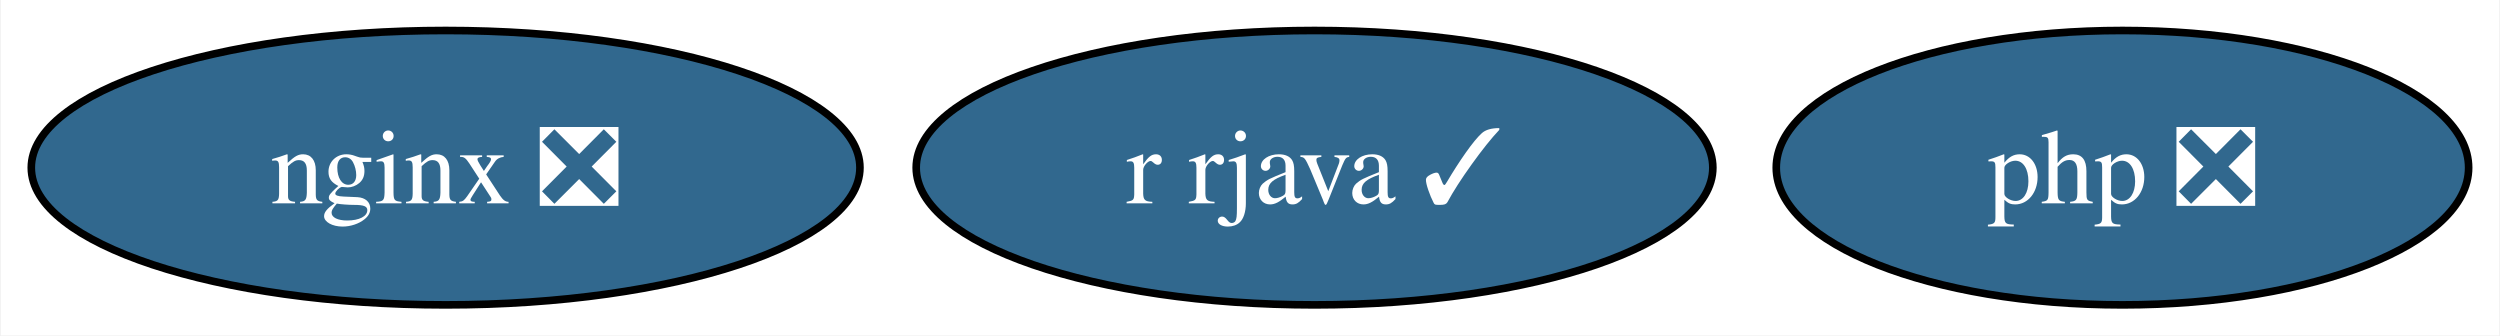
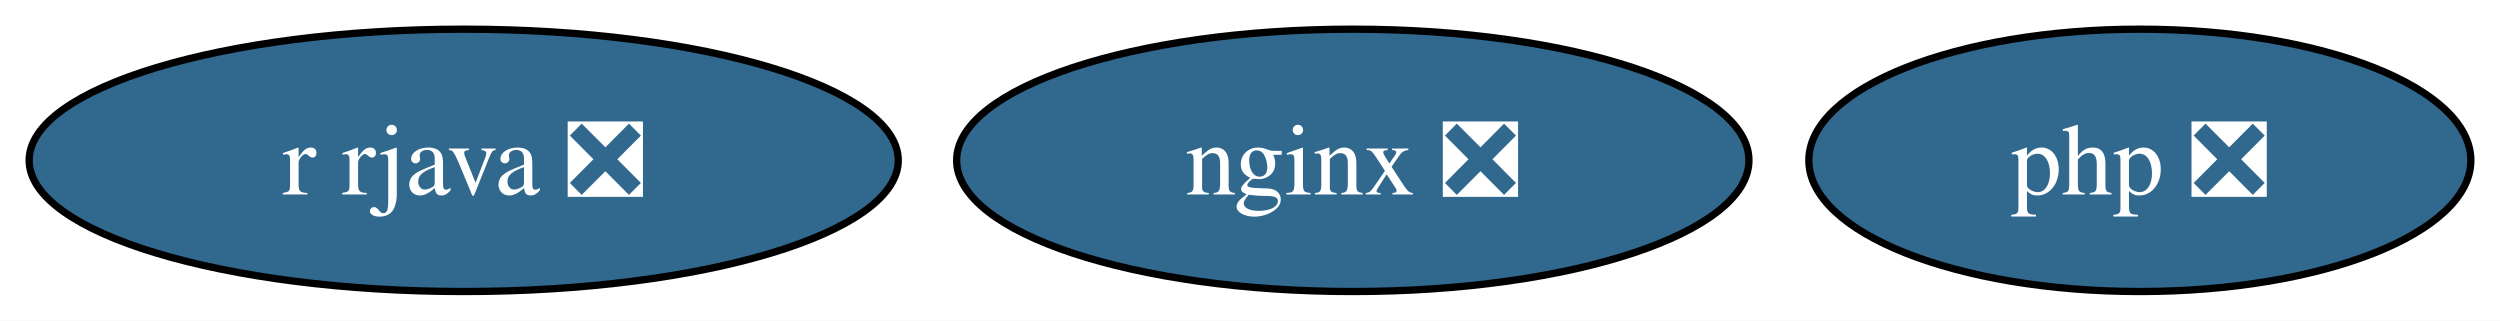
- <svg xmlns="http://www.w3.org/2000/svg" xmlns:xlink="http://www.w3.org/1999/xlink" width="328pt" height="44pt" viewBox="0.00 0.00 327.79 44.00">
+ <svg xmlns="http://www.w3.org/2000/svg" xmlns:xlink="http://www.w3.org/1999/xlink" width="343pt" height="44pt" viewBox="0.00 0.00 343.05 44.00">
  <g id="graph0" class="graph" transform="scale(1 1) rotate(0) translate(4 40)">
-     <polygon fill="white" stroke="none" points="-4,4 -4,-40 323.79,-40 323.79,4 -4,4" />
+     <polygon fill="white" stroke="none" points="-4,4 -4,-40 339.05,-40 339.05,4 -4,4" />
    <g id="node1" class="node">
      <g id="a_node1">
        <a xlink:href="https://github.com/conda-forge/nginx-feedstock/pull/88" xlink:title="nginx ❎">
-           <ellipse fill="#31688e" stroke="black" cx="54.36" cy="-18" rx="54.36" ry="18" />
-           <text text-anchor="middle" x="54.36" y="-13.32" font-family="Times,serif" font-size="14.00" fill="white">nginx ❎</text>
+           <ellipse fill="#31688e" stroke="black" cx="181.63" cy="-18" rx="54.36" ry="18" />
+           <text text-anchor="middle" x="181.63" y="-13.32" font-family="Times,serif" font-size="14.00" fill="white">nginx ❎</text>
        </a>
      </g>
    </g>
    <g id="node2" class="node">
      <g id="a_node2">
-         <a xlink:href="https://github.com/conda-forge/r-rjava-feedstock/pull/43" xlink:title="r rjava ✓">
-           <ellipse fill="#31688e" stroke="black" cx="168.36" cy="-18" rx="52.26" ry="18" />
-           <text text-anchor="middle" x="168.36" y="-13.32" font-family="Times,serif" font-size="14.00" fill="white">r rjava ✓</text>
+         <a xlink:href="https://github.com/conda-forge/r-rjava-feedstock/pull/43" xlink:title="r rjava ❎">
+           <ellipse fill="#31688e" stroke="black" cx="59.63" cy="-18" rx="59.63" ry="18" />
+           <text text-anchor="middle" x="59.63" y="-13.32" font-family="Times,serif" font-size="14.00" fill="white">r rjava ❎</text>
        </a>
      </g>
    </g>
    <g id="node3" class="node">
      <g id="a_node3">
        <a xlink:href="https://github.com/conda-forge/php-feedstock/pull/94" xlink:title="php ❎">
-           <ellipse fill="#31688e" stroke="black" cx="274.36" cy="-18" rx="45.42" ry="18" />
-           <text text-anchor="middle" x="274.36" y="-13.32" font-family="Times,serif" font-size="14.00" fill="white">php ❎</text>
+           <ellipse fill="#31688e" stroke="black" cx="289.63" cy="-18" rx="45.42" ry="18" />
+           <text text-anchor="middle" x="289.63" y="-13.32" font-family="Times,serif" font-size="14.00" fill="white">php ❎</text>
        </a>
      </g>
    </g>
  </g>
</svg>
